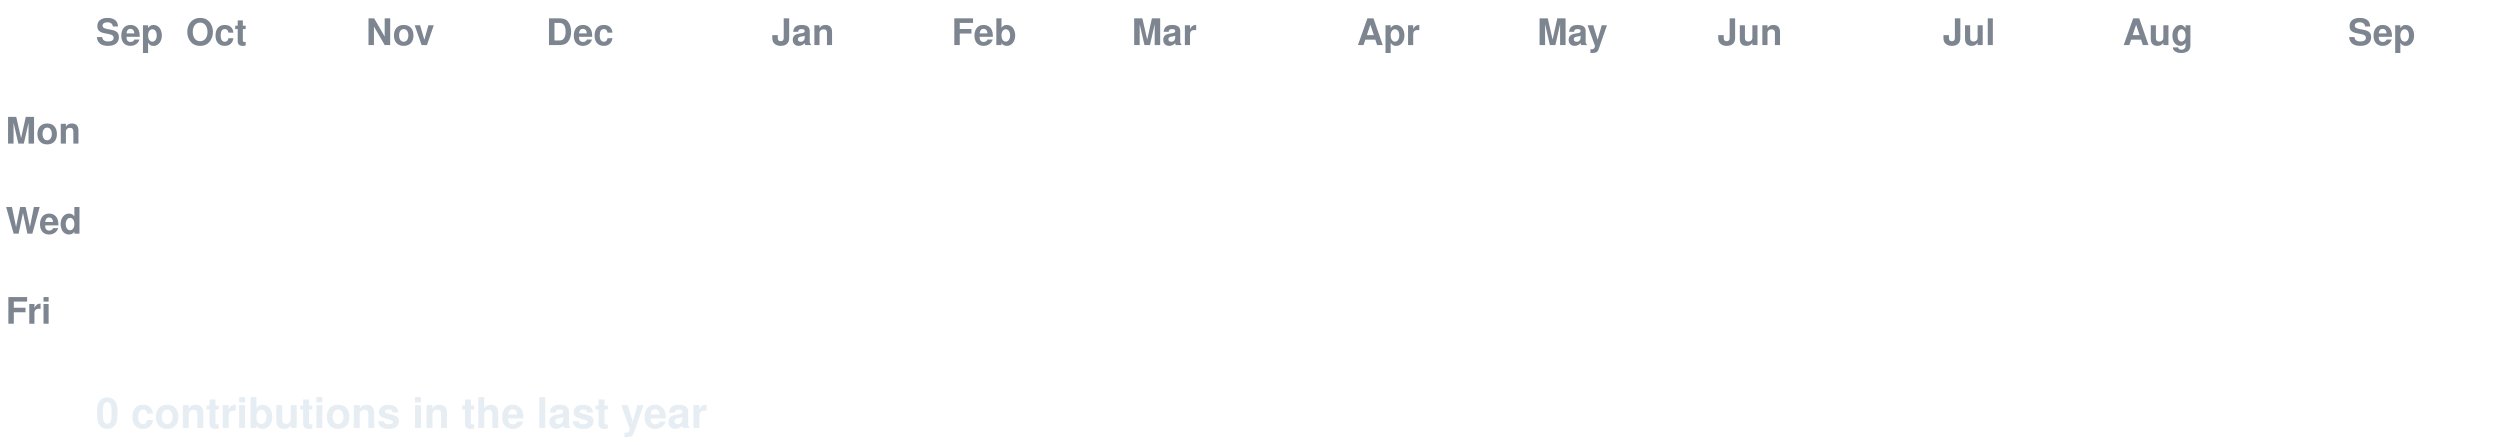
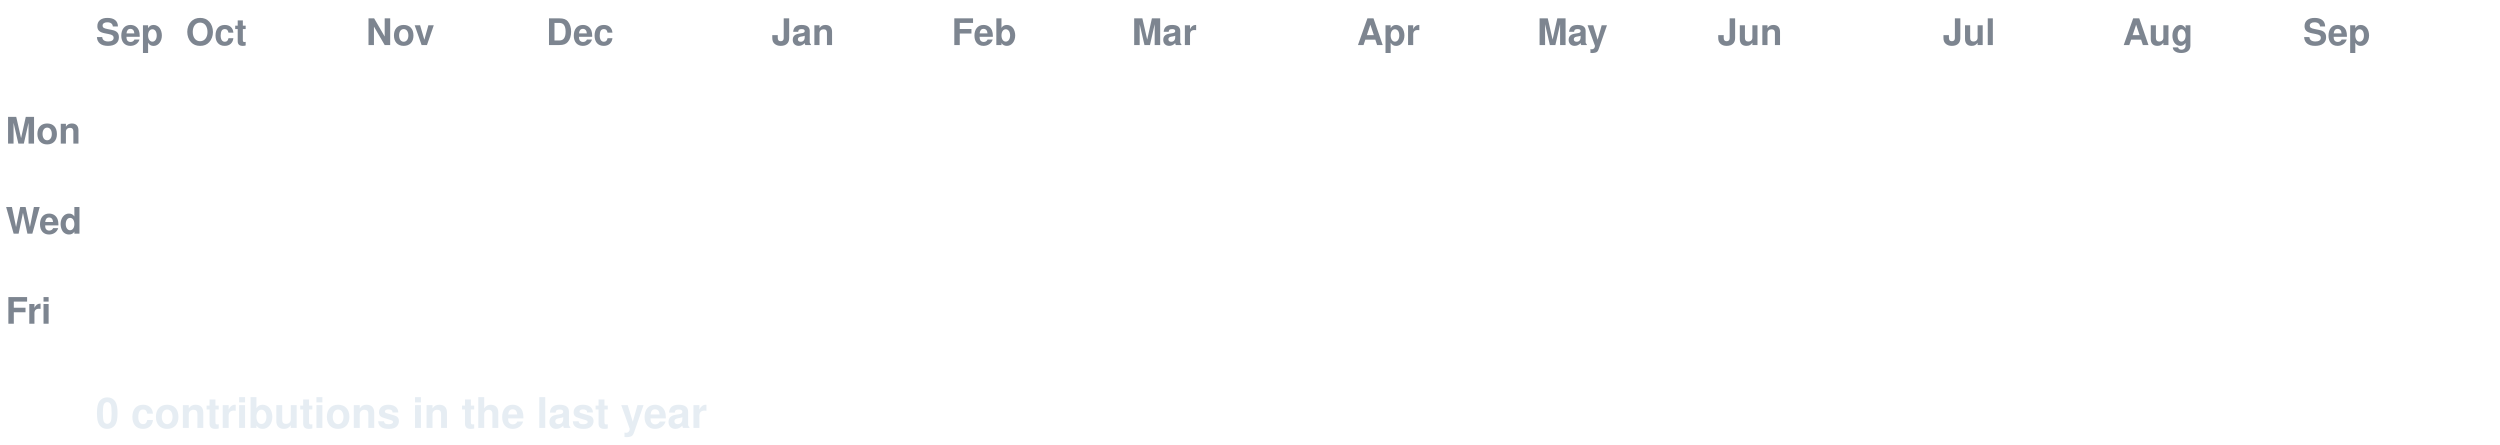
<svg xmlns="http://www.w3.org/2000/svg" width="888" height="158" viewBox="0 0 888 158" font-family="-apple-system,Segoe UI,Helvetica,Arial,sans-serif">
  <style>
  text.lbl { fill:#7d8590; font-size:13px; font-weight:600; }
  text.total { fill:#e6edf3; font-size:15px; font-weight:700; }
  .c { transform-box:fill-box; transform-origin:center; opacity:0; animation:pop 0.55s ease-out both; }
  .g { animation:pop 0.55s ease-out both, flash 0.7s ease-out both; }
  @keyframes pop { 0%{opacity:0;transform:scale(.2)} 60%{opacity:1;transform:scale(1.1)} 100%{opacity:1;transform:scale(1)} }
  @keyframes flash { 0%{filter:brightness(2.4)} 45%{filter:brightness(2.4)} 100%{filter:brightness(1)} }
  @media (prefers-reduced-motion: reduce) { .c { opacity:1 !important; animation:none !important; } }
</style>
  <rect width="888" height="158" fill="none" />
  <text class="lbl" x="34" y="16">Sep</text>
  <text class="lbl" x="66" y="16">Oct</text>
  <text class="lbl" x="130" y="16">Nov</text>
  <text class="lbl" x="194" y="16">Dec</text>
  <text class="lbl" x="274" y="16">Jan</text>
  <text class="lbl" x="338" y="16">Feb</text>
  <text class="lbl" x="402" y="16">Mar</text>
  <text class="lbl" x="482" y="16">Apr</text>
  <text class="lbl" x="546" y="16">May</text>
  <text class="lbl" x="610" y="16">Jun</text>
  <text class="lbl" x="690" y="16">Jul</text>
  <text class="lbl" x="754" y="16">Aug</text>
-   <text class="lbl" x="834" y="16">Sep</text>
+   <text class="lbl" x="818" y="16">Sep</text>
  <text class="lbl" x="2" y="51">Mon</text>
  <text class="lbl" x="2" y="83">Wed</text>
  <text class="lbl" x="2" y="115">Fri</text>
  <rect class="c e" x="34" y="24" width="13" height="13" rx="2.5" fill="#161b22" style="animation-delay:0.0s" />
  <rect class="c e" x="34" y="40" width="13" height="13" rx="2.5" fill="#161b22" style="animation-delay:0.036s" />
  <rect class="c e" x="34" y="56" width="13" height="13" rx="2.5" fill="#161b22" style="animation-delay:0.072s" />
  <rect class="c e" x="34" y="72" width="13" height="13" rx="2.5" fill="#161b22" style="animation-delay:0.107s" />
  <rect class="c e" x="34" y="88" width="13" height="13" rx="2.5" fill="#161b22" style="animation-delay:0.143s" />
  <rect class="c e" x="34" y="104" width="13" height="13" rx="2.5" fill="#161b22" style="animation-delay:0.179s" />
  <rect class="c e" x="34" y="120" width="13" height="13" rx="2.5" fill="#161b22" style="animation-delay:0.215s" />
  <rect class="c e" x="50" y="24" width="13" height="13" rx="2.5" fill="#161b22" style="animation-delay:0.065s" />
  <rect class="c e" x="50" y="40" width="13" height="13" rx="2.5" fill="#161b22" style="animation-delay:0.101s" />
  <rect class="c e" x="50" y="56" width="13" height="13" rx="2.5" fill="#161b22" style="animation-delay:0.137s" />
  <rect class="c e" x="50" y="72" width="13" height="13" rx="2.5" fill="#161b22" style="animation-delay:0.173s" />
  <rect class="c e" x="50" y="88" width="13" height="13" rx="2.5" fill="#161b22" style="animation-delay:0.208s" />
  <rect class="c e" x="50" y="104" width="13" height="13" rx="2.5" fill="#161b22" style="animation-delay:0.244s" />
  <rect class="c e" x="50" y="120" width="13" height="13" rx="2.5" fill="#161b22" style="animation-delay:0.28s" />
  <rect class="c e" x="66" y="24" width="13" height="13" rx="2.5" fill="#161b22" style="animation-delay:0.13s" />
  <rect class="c e" x="66" y="40" width="13" height="13" rx="2.5" fill="#161b22" style="animation-delay:0.166s" />
  <rect class="c e" x="66" y="56" width="13" height="13" rx="2.5" fill="#161b22" style="animation-delay:0.202s" />
  <rect class="c e" x="66" y="72" width="13" height="13" rx="2.5" fill="#161b22" style="animation-delay:0.238s" />
  <rect class="c e" x="66" y="88" width="13" height="13" rx="2.5" fill="#161b22" style="animation-delay:0.273s" />
  <rect class="c e" x="66" y="104" width="13" height="13" rx="2.5" fill="#161b22" style="animation-delay:0.309s" />
  <rect class="c e" x="66" y="120" width="13" height="13" rx="2.5" fill="#161b22" style="animation-delay:0.345s" />
  <rect class="c e" x="82" y="24" width="13" height="13" rx="2.5" fill="#161b22" style="animation-delay:0.195s" />
  <rect class="c e" x="82" y="40" width="13" height="13" rx="2.5" fill="#161b22" style="animation-delay:0.231s" />
  <rect class="c e" x="82" y="56" width="13" height="13" rx="2.5" fill="#161b22" style="animation-delay:0.267s" />
  <rect class="c e" x="82" y="72" width="13" height="13" rx="2.5" fill="#161b22" style="animation-delay:0.303s" />
  <rect class="c e" x="82" y="88" width="13" height="13" rx="2.5" fill="#161b22" style="animation-delay:0.339s" />
  <rect class="c e" x="82" y="104" width="13" height="13" rx="2.5" fill="#161b22" style="animation-delay:0.374s" />
  <rect class="c e" x="82" y="120" width="13" height="13" rx="2.5" fill="#161b22" style="animation-delay:0.41s" />
  <rect class="c e" x="98" y="24" width="13" height="13" rx="2.5" fill="#161b22" style="animation-delay:0.26s" />
  <rect class="c e" x="98" y="40" width="13" height="13" rx="2.5" fill="#161b22" style="animation-delay:0.296s" />
  <rect class="c e" x="98" y="56" width="13" height="13" rx="2.5" fill="#161b22" style="animation-delay:0.332s" />
  <rect class="c e" x="98" y="72" width="13" height="13" rx="2.5" fill="#161b22" style="animation-delay:0.368s" />
  <rect class="c e" x="98" y="88" width="13" height="13" rx="2.5" fill="#161b22" style="animation-delay:0.404s" />
  <rect class="c e" x="98" y="104" width="13" height="13" rx="2.5" fill="#161b22" style="animation-delay:0.439s" />
  <rect class="c e" x="98" y="120" width="13" height="13" rx="2.5" fill="#161b22" style="animation-delay:0.475s" />
  <rect class="c e" x="114" y="24" width="13" height="13" rx="2.5" fill="#161b22" style="animation-delay:0.325s" />
  <rect class="c e" x="114" y="40" width="13" height="13" rx="2.5" fill="#161b22" style="animation-delay:0.361s" />
  <rect class="c e" x="114" y="56" width="13" height="13" rx="2.5" fill="#161b22" style="animation-delay:0.397s" />
  <rect class="c e" x="114" y="72" width="13" height="13" rx="2.5" fill="#161b22" style="animation-delay:0.433s" />
  <rect class="c e" x="114" y="88" width="13" height="13" rx="2.5" fill="#161b22" style="animation-delay:0.469s" />
  <rect class="c e" x="114" y="104" width="13" height="13" rx="2.5" fill="#161b22" style="animation-delay:0.505s" />
  <rect class="c e" x="114" y="120" width="13" height="13" rx="2.5" fill="#161b22" style="animation-delay:0.54s" />
  <rect class="c e" x="130" y="24" width="13" height="13" rx="2.5" fill="#161b22" style="animation-delay:0.391s" />
  <rect class="c e" x="130" y="40" width="13" height="13" rx="2.5" fill="#161b22" style="animation-delay:0.426s" />
  <rect class="c e" x="130" y="56" width="13" height="13" rx="2.5" fill="#161b22" style="animation-delay:0.462s" />
  <rect class="c e" x="130" y="72" width="13" height="13" rx="2.5" fill="#161b22" style="animation-delay:0.498s" />
  <rect class="c e" x="130" y="88" width="13" height="13" rx="2.5" fill="#161b22" style="animation-delay:0.534s" />
  <rect class="c e" x="130" y="104" width="13" height="13" rx="2.5" fill="#161b22" style="animation-delay:0.57s" />
  <rect class="c e" x="130" y="120" width="13" height="13" rx="2.5" fill="#161b22" style="animation-delay:0.605s" />
  <rect class="c e" x="146" y="24" width="13" height="13" rx="2.5" fill="#161b22" style="animation-delay:0.456s" />
  <rect class="c e" x="146" y="40" width="13" height="13" rx="2.5" fill="#161b22" style="animation-delay:0.492s" />
  <rect class="c e" x="146" y="56" width="13" height="13" rx="2.5" fill="#161b22" style="animation-delay:0.527s" />
  <rect class="c e" x="146" y="72" width="13" height="13" rx="2.5" fill="#161b22" style="animation-delay:0.563s" />
  <rect class="c e" x="146" y="88" width="13" height="13" rx="2.5" fill="#161b22" style="animation-delay:0.599s" />
  <rect class="c e" x="146" y="104" width="13" height="13" rx="2.5" fill="#161b22" style="animation-delay:0.635s" />
  <rect class="c e" x="146" y="120" width="13" height="13" rx="2.5" fill="#161b22" style="animation-delay:0.671s" />
  <rect class="c e" x="162" y="24" width="13" height="13" rx="2.5" fill="#161b22" style="animation-delay:0.521s" />
  <rect class="c e" x="162" y="40" width="13" height="13" rx="2.5" fill="#161b22" style="animation-delay:0.557s" />
  <rect class="c e" x="162" y="56" width="13" height="13" rx="2.5" fill="#161b22" style="animation-delay:0.592s" />
  <rect class="c e" x="162" y="72" width="13" height="13" rx="2.5" fill="#161b22" style="animation-delay:0.628s" />
  <rect class="c e" x="162" y="88" width="13" height="13" rx="2.5" fill="#161b22" style="animation-delay:0.664s" />
  <rect class="c e" x="162" y="104" width="13" height="13" rx="2.5" fill="#161b22" style="animation-delay:0.7s" />
  <rect class="c e" x="162" y="120" width="13" height="13" rx="2.5" fill="#161b22" style="animation-delay:0.736s" />
  <rect class="c e" x="178" y="24" width="13" height="13" rx="2.5" fill="#161b22" style="animation-delay:0.586s" />
  <rect class="c e" x="178" y="40" width="13" height="13" rx="2.5" fill="#161b22" style="animation-delay:0.622s" />
  <rect class="c e" x="178" y="56" width="13" height="13" rx="2.5" fill="#161b22" style="animation-delay:0.658s" />
  <rect class="c e" x="178" y="72" width="13" height="13" rx="2.5" fill="#161b22" style="animation-delay:0.693s" />
  <rect class="c e" x="178" y="88" width="13" height="13" rx="2.5" fill="#161b22" style="animation-delay:0.729s" />
  <rect class="c e" x="178" y="104" width="13" height="13" rx="2.5" fill="#161b22" style="animation-delay:0.765s" />
  <rect class="c e" x="178" y="120" width="13" height="13" rx="2.5" fill="#161b22" style="animation-delay:0.801s" />
  <rect class="c e" x="194" y="24" width="13" height="13" rx="2.5" fill="#161b22" style="animation-delay:0.651s" />
  <rect class="c e" x="194" y="40" width="13" height="13" rx="2.5" fill="#161b22" style="animation-delay:0.687s" />
  <rect class="c e" x="194" y="56" width="13" height="13" rx="2.5" fill="#161b22" style="animation-delay:0.723s" />
  <rect class="c e" x="194" y="72" width="13" height="13" rx="2.5" fill="#161b22" style="animation-delay:0.758s" />
  <rect class="c e" x="194" y="88" width="13" height="13" rx="2.5" fill="#161b22" style="animation-delay:0.794s" />
  <rect class="c e" x="194" y="104" width="13" height="13" rx="2.5" fill="#161b22" style="animation-delay:0.83s" />
  <rect class="c e" x="194" y="120" width="13" height="13" rx="2.5" fill="#161b22" style="animation-delay:0.866s" />
  <rect class="c e" x="210" y="24" width="13" height="13" rx="2.5" fill="#161b22" style="animation-delay:0.716s" />
  <rect class="c e" x="210" y="40" width="13" height="13" rx="2.5" fill="#161b22" style="animation-delay:0.752s" />
  <rect class="c e" x="210" y="56" width="13" height="13" rx="2.5" fill="#161b22" style="animation-delay:0.788s" />
  <rect class="c e" x="210" y="72" width="13" height="13" rx="2.5" fill="#161b22" style="animation-delay:0.824s" />
  <rect class="c e" x="210" y="88" width="13" height="13" rx="2.5" fill="#161b22" style="animation-delay:0.859s" />
  <rect class="c e" x="210" y="104" width="13" height="13" rx="2.5" fill="#161b22" style="animation-delay:0.895s" />
  <rect class="c e" x="210" y="120" width="13" height="13" rx="2.5" fill="#161b22" style="animation-delay:0.931s" />
  <rect class="c e" x="226" y="24" width="13" height="13" rx="2.5" fill="#161b22" style="animation-delay:0.781s" />
  <rect class="c e" x="226" y="40" width="13" height="13" rx="2.5" fill="#161b22" style="animation-delay:0.817s" />
  <rect class="c e" x="226" y="56" width="13" height="13" rx="2.5" fill="#161b22" style="animation-delay:0.853s" />
  <rect class="c e" x="226" y="72" width="13" height="13" rx="2.5" fill="#161b22" style="animation-delay:0.889s" />
  <rect class="c e" x="226" y="88" width="13" height="13" rx="2.5" fill="#161b22" style="animation-delay:0.924s" />
  <rect class="c e" x="226" y="104" width="13" height="13" rx="2.5" fill="#161b22" style="animation-delay:0.96s" />
  <rect class="c e" x="226" y="120" width="13" height="13" rx="2.5" fill="#161b22" style="animation-delay:0.996s" />
  <rect class="c e" x="242" y="24" width="13" height="13" rx="2.5" fill="#161b22" style="animation-delay:0.846s" />
  <rect class="c e" x="242" y="40" width="13" height="13" rx="2.5" fill="#161b22" style="animation-delay:0.882s" />
  <rect class="c e" x="242" y="56" width="13" height="13" rx="2.5" fill="#161b22" style="animation-delay:0.918s" />
  <rect class="c e" x="242" y="72" width="13" height="13" rx="2.5" fill="#161b22" style="animation-delay:0.954s" />
  <rect class="c e" x="242" y="88" width="13" height="13" rx="2.5" fill="#161b22" style="animation-delay:0.99s" />
  <rect class="c e" x="242" y="104" width="13" height="13" rx="2.5" fill="#161b22" style="animation-delay:1.025s" />
  <rect class="c e" x="242" y="120" width="13" height="13" rx="2.5" fill="#161b22" style="animation-delay:1.061s" />
  <rect class="c e" x="258" y="24" width="13" height="13" rx="2.5" fill="#161b22" style="animation-delay:0.911s" />
  <rect class="c e" x="258" y="40" width="13" height="13" rx="2.5" fill="#161b22" style="animation-delay:0.947s" />
  <rect class="c e" x="258" y="56" width="13" height="13" rx="2.5" fill="#161b22" style="animation-delay:0.983s" />
  <rect class="c e" x="258" y="72" width="13" height="13" rx="2.5" fill="#161b22" style="animation-delay:1.019s" />
  <rect class="c e" x="258" y="88" width="13" height="13" rx="2.5" fill="#161b22" style="animation-delay:1.055s" />
  <rect class="c e" x="258" y="104" width="13" height="13" rx="2.5" fill="#161b22" style="animation-delay:1.09s" />
  <rect class="c e" x="258" y="120" width="13" height="13" rx="2.5" fill="#161b22" style="animation-delay:1.126s" />
  <rect class="c e" x="274" y="24" width="13" height="13" rx="2.5" fill="#161b22" style="animation-delay:0.976s" />
  <rect class="c e" x="274" y="40" width="13" height="13" rx="2.5" fill="#161b22" style="animation-delay:1.012s" />
  <rect class="c e" x="274" y="56" width="13" height="13" rx="2.5" fill="#161b22" style="animation-delay:1.048s" />
  <rect class="c e" x="274" y="72" width="13" height="13" rx="2.5" fill="#161b22" style="animation-delay:1.084s" />
  <rect class="c e" x="274" y="88" width="13" height="13" rx="2.5" fill="#161b22" style="animation-delay:1.12s" />
  <rect class="c e" x="274" y="104" width="13" height="13" rx="2.5" fill="#161b22" style="animation-delay:1.156s" />
  <rect class="c e" x="274" y="120" width="13" height="13" rx="2.5" fill="#161b22" style="animation-delay:1.191s" />
  <rect class="c e" x="290" y="24" width="13" height="13" rx="2.5" fill="#161b22" style="animation-delay:1.042s" />
  <rect class="c e" x="290" y="40" width="13" height="13" rx="2.5" fill="#161b22" style="animation-delay:1.077s" />
  <rect class="c e" x="290" y="56" width="13" height="13" rx="2.5" fill="#161b22" style="animation-delay:1.113s" />
  <rect class="c e" x="290" y="72" width="13" height="13" rx="2.5" fill="#161b22" style="animation-delay:1.149s" />
  <rect class="c e" x="290" y="88" width="13" height="13" rx="2.5" fill="#161b22" style="animation-delay:1.185s" />
  <rect class="c e" x="290" y="104" width="13" height="13" rx="2.5" fill="#161b22" style="animation-delay:1.221s" />
  <rect class="c e" x="290" y="120" width="13" height="13" rx="2.5" fill="#161b22" style="animation-delay:1.256s" />
  <rect class="c e" x="306" y="24" width="13" height="13" rx="2.5" fill="#161b22" style="animation-delay:1.107s" />
  <rect class="c e" x="306" y="40" width="13" height="13" rx="2.5" fill="#161b22" style="animation-delay:1.142s" />
  <rect class="c e" x="306" y="56" width="13" height="13" rx="2.5" fill="#161b22" style="animation-delay:1.178s" />
  <rect class="c e" x="306" y="72" width="13" height="13" rx="2.5" fill="#161b22" style="animation-delay:1.214s" />
  <rect class="c e" x="306" y="88" width="13" height="13" rx="2.5" fill="#161b22" style="animation-delay:1.25s" />
  <rect class="c e" x="306" y="104" width="13" height="13" rx="2.5" fill="#161b22" style="animation-delay:1.286s" />
  <rect class="c e" x="306" y="120" width="13" height="13" rx="2.5" fill="#161b22" style="animation-delay:1.322s" />
  <rect class="c e" x="322" y="24" width="13" height="13" rx="2.5" fill="#161b22" style="animation-delay:1.172s" />
  <rect class="c e" x="322" y="40" width="13" height="13" rx="2.5" fill="#161b22" style="animation-delay:1.208s" />
  <rect class="c e" x="322" y="56" width="13" height="13" rx="2.5" fill="#161b22" style="animation-delay:1.243s" />
  <rect class="c e" x="322" y="72" width="13" height="13" rx="2.5" fill="#161b22" style="animation-delay:1.279s" />
  <rect class="c e" x="322" y="88" width="13" height="13" rx="2.5" fill="#161b22" style="animation-delay:1.315s" />
  <rect class="c e" x="322" y="104" width="13" height="13" rx="2.5" fill="#161b22" style="animation-delay:1.351s" />
  <rect class="c e" x="322" y="120" width="13" height="13" rx="2.5" fill="#161b22" style="animation-delay:1.387s" />
  <rect class="c e" x="338" y="24" width="13" height="13" rx="2.5" fill="#161b22" style="animation-delay:1.237s" />
  <rect class="c e" x="338" y="40" width="13" height="13" rx="2.5" fill="#161b22" style="animation-delay:1.273s" />
  <rect class="c e" x="338" y="56" width="13" height="13" rx="2.5" fill="#161b22" style="animation-delay:1.308s" />
  <rect class="c e" x="338" y="72" width="13" height="13" rx="2.5" fill="#161b22" style="animation-delay:1.344s" />
  <rect class="c e" x="338" y="88" width="13" height="13" rx="2.5" fill="#161b22" style="animation-delay:1.38s" />
  <rect class="c e" x="338" y="104" width="13" height="13" rx="2.5" fill="#161b22" style="animation-delay:1.416s" />
  <rect class="c e" x="338" y="120" width="13" height="13" rx="2.5" fill="#161b22" style="animation-delay:1.452s" />
  <rect class="c e" x="354" y="24" width="13" height="13" rx="2.5" fill="#161b22" style="animation-delay:1.302s" />
  <rect class="c e" x="354" y="40" width="13" height="13" rx="2.5" fill="#161b22" style="animation-delay:1.338s" />
  <rect class="c e" x="354" y="56" width="13" height="13" rx="2.5" fill="#161b22" style="animation-delay:1.374s" />
  <rect class="c e" x="354" y="72" width="13" height="13" rx="2.5" fill="#161b22" style="animation-delay:1.409s" />
  <rect class="c e" x="354" y="88" width="13" height="13" rx="2.5" fill="#161b22" style="animation-delay:1.445s" />
  <rect class="c e" x="354" y="104" width="13" height="13" rx="2.5" fill="#161b22" style="animation-delay:1.481s" />
  <rect class="c e" x="354" y="120" width="13" height="13" rx="2.5" fill="#161b22" style="animation-delay:1.517s" />
  <rect class="c e" x="370" y="24" width="13" height="13" rx="2.5" fill="#161b22" style="animation-delay:1.367s" />
  <rect class="c e" x="370" y="40" width="13" height="13" rx="2.5" fill="#161b22" style="animation-delay:1.403s" />
  <rect class="c e" x="370" y="56" width="13" height="13" rx="2.5" fill="#161b22" style="animation-delay:1.439s" />
  <rect class="c e" x="370" y="72" width="13" height="13" rx="2.5" fill="#161b22" style="animation-delay:1.475s" />
  <rect class="c e" x="370" y="88" width="13" height="13" rx="2.5" fill="#161b22" style="animation-delay:1.51s" />
  <rect class="c e" x="370" y="104" width="13" height="13" rx="2.5" fill="#161b22" style="animation-delay:1.546s" />
  <rect class="c e" x="370" y="120" width="13" height="13" rx="2.5" fill="#161b22" style="animation-delay:1.582s" />
  <rect class="c e" x="386" y="24" width="13" height="13" rx="2.5" fill="#161b22" style="animation-delay:1.432s" />
  <rect class="c e" x="386" y="40" width="13" height="13" rx="2.5" fill="#161b22" style="animation-delay:1.468s" />
  <rect class="c e" x="386" y="56" width="13" height="13" rx="2.5" fill="#161b22" style="animation-delay:1.504s" />
  <rect class="c e" x="386" y="72" width="13" height="13" rx="2.5" fill="#161b22" style="animation-delay:1.54s" />
  <rect class="c e" x="386" y="88" width="13" height="13" rx="2.5" fill="#161b22" style="animation-delay:1.575s" />
  <rect class="c e" x="386" y="104" width="13" height="13" rx="2.5" fill="#161b22" style="animation-delay:1.611s" />
  <rect class="c e" x="386" y="120" width="13" height="13" rx="2.5" fill="#161b22" style="animation-delay:1.647s" />
  <rect class="c e" x="402" y="24" width="13" height="13" rx="2.5" fill="#161b22" style="animation-delay:1.497s" />
  <rect class="c e" x="402" y="40" width="13" height="13" rx="2.5" fill="#161b22" style="animation-delay:1.533s" />
  <rect class="c e" x="402" y="56" width="13" height="13" rx="2.5" fill="#161b22" style="animation-delay:1.569s" />
  <rect class="c e" x="402" y="72" width="13" height="13" rx="2.5" fill="#161b22" style="animation-delay:1.605s" />
  <rect class="c e" x="402" y="88" width="13" height="13" rx="2.5" fill="#161b22" style="animation-delay:1.641s" />
  <rect class="c e" x="402" y="104" width="13" height="13" rx="2.5" fill="#161b22" style="animation-delay:1.676s" />
  <rect class="c e" x="402" y="120" width="13" height="13" rx="2.5" fill="#161b22" style="animation-delay:1.712s" />
  <rect class="c e" x="418" y="24" width="13" height="13" rx="2.5" fill="#161b22" style="animation-delay:1.562s" />
  <rect class="c e" x="418" y="40" width="13" height="13" rx="2.5" fill="#161b22" style="animation-delay:1.598s" />
  <rect class="c e" x="418" y="56" width="13" height="13" rx="2.5" fill="#161b22" style="animation-delay:1.634s" />
  <rect class="c e" x="418" y="72" width="13" height="13" rx="2.5" fill="#161b22" style="animation-delay:1.67s" />
  <rect class="c e" x="418" y="88" width="13" height="13" rx="2.5" fill="#161b22" style="animation-delay:1.706s" />
  <rect class="c e" x="418" y="104" width="13" height="13" rx="2.5" fill="#161b22" style="animation-delay:1.741s" />
  <rect class="c e" x="418" y="120" width="13" height="13" rx="2.5" fill="#161b22" style="animation-delay:1.777s" />
  <rect class="c e" x="434" y="24" width="13" height="13" rx="2.5" fill="#161b22" style="animation-delay:1.627s" />
  <rect class="c e" x="434" y="40" width="13" height="13" rx="2.5" fill="#161b22" style="animation-delay:1.663s" />
  <rect class="c e" x="434" y="56" width="13" height="13" rx="2.5" fill="#161b22" style="animation-delay:1.699s" />
  <rect class="c e" x="434" y="72" width="13" height="13" rx="2.5" fill="#161b22" style="animation-delay:1.735s" />
  <rect class="c e" x="434" y="88" width="13" height="13" rx="2.5" fill="#161b22" style="animation-delay:1.771s" />
  <rect class="c e" x="434" y="104" width="13" height="13" rx="2.5" fill="#161b22" style="animation-delay:1.807s" />
  <rect class="c e" x="434" y="120" width="13" height="13" rx="2.5" fill="#161b22" style="animation-delay:1.842s" />
  <rect class="c e" x="450" y="24" width="13" height="13" rx="2.5" fill="#161b22" style="animation-delay:1.693s" />
  <rect class="c e" x="450" y="40" width="13" height="13" rx="2.5" fill="#161b22" style="animation-delay:1.728s" />
  <rect class="c e" x="450" y="56" width="13" height="13" rx="2.5" fill="#161b22" style="animation-delay:1.764s" />
  <rect class="c e" x="450" y="72" width="13" height="13" rx="2.5" fill="#161b22" style="animation-delay:1.8s" />
  <rect class="c e" x="450" y="88" width="13" height="13" rx="2.5" fill="#161b22" style="animation-delay:1.836s" />
  <rect class="c e" x="450" y="104" width="13" height="13" rx="2.5" fill="#161b22" style="animation-delay:1.872s" />
  <rect class="c e" x="450" y="120" width="13" height="13" rx="2.5" fill="#161b22" style="animation-delay:1.907s" />
  <rect class="c e" x="466" y="24" width="13" height="13" rx="2.5" fill="#161b22" style="animation-delay:1.758s" />
  <rect class="c e" x="466" y="40" width="13" height="13" rx="2.5" fill="#161b22" style="animation-delay:1.793s" />
  <rect class="c e" x="466" y="56" width="13" height="13" rx="2.5" fill="#161b22" style="animation-delay:1.829s" />
  <rect class="c e" x="466" y="72" width="13" height="13" rx="2.5" fill="#161b22" style="animation-delay:1.865s" />
  <rect class="c e" x="466" y="88" width="13" height="13" rx="2.5" fill="#161b22" style="animation-delay:1.901s" />
  <rect class="c e" x="466" y="104" width="13" height="13" rx="2.5" fill="#161b22" style="animation-delay:1.937s" />
  <rect class="c e" x="466" y="120" width="13" height="13" rx="2.5" fill="#161b22" style="animation-delay:1.973s" />
  <rect class="c e" x="482" y="24" width="13" height="13" rx="2.5" fill="#161b22" style="animation-delay:1.823s" />
  <rect class="c e" x="482" y="40" width="13" height="13" rx="2.5" fill="#161b22" style="animation-delay:1.859s" />
  <rect class="c e" x="482" y="56" width="13" height="13" rx="2.5" fill="#161b22" style="animation-delay:1.894s" />
  <rect class="c e" x="482" y="72" width="13" height="13" rx="2.5" fill="#161b22" style="animation-delay:1.93s" />
  <rect class="c e" x="482" y="88" width="13" height="13" rx="2.5" fill="#161b22" style="animation-delay:1.966s" />
  <rect class="c e" x="482" y="104" width="13" height="13" rx="2.5" fill="#161b22" style="animation-delay:2.002s" />
  <rect class="c e" x="482" y="120" width="13" height="13" rx="2.5" fill="#161b22" style="animation-delay:2.038s" />
  <rect class="c e" x="498" y="24" width="13" height="13" rx="2.5" fill="#161b22" style="animation-delay:1.888s" />
  <rect class="c e" x="498" y="40" width="13" height="13" rx="2.5" fill="#161b22" style="animation-delay:1.924s" />
  <rect class="c e" x="498" y="56" width="13" height="13" rx="2.5" fill="#161b22" style="animation-delay:1.959s" />
  <rect class="c e" x="498" y="72" width="13" height="13" rx="2.5" fill="#161b22" style="animation-delay:1.995s" />
  <rect class="c e" x="498" y="88" width="13" height="13" rx="2.5" fill="#161b22" style="animation-delay:2.031s" />
  <rect class="c e" x="498" y="104" width="13" height="13" rx="2.5" fill="#161b22" style="animation-delay:2.067s" />
  <rect class="c e" x="498" y="120" width="13" height="13" rx="2.5" fill="#161b22" style="animation-delay:2.103s" />
  <rect class="c e" x="514" y="24" width="13" height="13" rx="2.5" fill="#161b22" style="animation-delay:1.953s" />
  <rect class="c e" x="514" y="40" width="13" height="13" rx="2.5" fill="#161b22" style="animation-delay:1.989s" />
  <rect class="c e" x="514" y="56" width="13" height="13" rx="2.5" fill="#161b22" style="animation-delay:2.025s" />
  <rect class="c e" x="514" y="72" width="13" height="13" rx="2.5" fill="#161b22" style="animation-delay:2.06s" />
  <rect class="c e" x="514" y="88" width="13" height="13" rx="2.5" fill="#161b22" style="animation-delay:2.096s" />
  <rect class="c e" x="514" y="104" width="13" height="13" rx="2.5" fill="#161b22" style="animation-delay:2.132s" />
  <rect class="c e" x="514" y="120" width="13" height="13" rx="2.5" fill="#161b22" style="animation-delay:2.168s" />
  <rect class="c e" x="530" y="24" width="13" height="13" rx="2.5" fill="#161b22" style="animation-delay:2.018s" />
  <rect class="c e" x="530" y="40" width="13" height="13" rx="2.5" fill="#161b22" style="animation-delay:2.054s" />
  <rect class="c e" x="530" y="56" width="13" height="13" rx="2.5" fill="#161b22" style="animation-delay:2.09s" />
  <rect class="c e" x="530" y="72" width="13" height="13" rx="2.5" fill="#161b22" style="animation-delay:2.125s" />
  <rect class="c e" x="530" y="88" width="13" height="13" rx="2.5" fill="#161b22" style="animation-delay:2.161s" />
  <rect class="c e" x="530" y="104" width="13" height="13" rx="2.5" fill="#161b22" style="animation-delay:2.197s" />
  <rect class="c e" x="530" y="120" width="13" height="13" rx="2.5" fill="#161b22" style="animation-delay:2.233s" />
  <rect class="c e" x="546" y="24" width="13" height="13" rx="2.5" fill="#161b22" style="animation-delay:2.083s" />
  <rect class="c e" x="546" y="40" width="13" height="13" rx="2.5" fill="#161b22" style="animation-delay:2.119s" />
  <rect class="c e" x="546" y="56" width="13" height="13" rx="2.5" fill="#161b22" style="animation-delay:2.155s" />
  <rect class="c e" x="546" y="72" width="13" height="13" rx="2.5" fill="#161b22" style="animation-delay:2.191s" />
  <rect class="c e" x="546" y="88" width="13" height="13" rx="2.5" fill="#161b22" style="animation-delay:2.226s" />
  <rect class="c e" x="546" y="104" width="13" height="13" rx="2.5" fill="#161b22" style="animation-delay:2.262s" />
  <rect class="c e" x="546" y="120" width="13" height="13" rx="2.5" fill="#161b22" style="animation-delay:2.298s" />
  <rect class="c e" x="562" y="24" width="13" height="13" rx="2.5" fill="#161b22" style="animation-delay:2.148s" />
  <rect class="c e" x="562" y="40" width="13" height="13" rx="2.5" fill="#161b22" style="animation-delay:2.184s" />
  <rect class="c e" x="562" y="56" width="13" height="13" rx="2.5" fill="#161b22" style="animation-delay:2.22s" />
  <rect class="c e" x="562" y="72" width="13" height="13" rx="2.5" fill="#161b22" style="animation-delay:2.256s" />
  <rect class="c e" x="562" y="88" width="13" height="13" rx="2.5" fill="#161b22" style="animation-delay:2.292s" />
  <rect class="c e" x="562" y="104" width="13" height="13" rx="2.5" fill="#161b22" style="animation-delay:2.327s" />
  <rect class="c e" x="562" y="120" width="13" height="13" rx="2.5" fill="#161b22" style="animation-delay:2.363s" />
  <rect class="c e" x="578" y="24" width="13" height="13" rx="2.5" fill="#161b22" style="animation-delay:2.213s" />
  <rect class="c e" x="578" y="40" width="13" height="13" rx="2.5" fill="#161b22" style="animation-delay:2.249s" />
  <rect class="c e" x="578" y="56" width="13" height="13" rx="2.5" fill="#161b22" style="animation-delay:2.285s" />
  <rect class="c e" x="578" y="72" width="13" height="13" rx="2.5" fill="#161b22" style="animation-delay:2.321s" />
  <rect class="c e" x="578" y="88" width="13" height="13" rx="2.5" fill="#161b22" style="animation-delay:2.357s" />
  <rect class="c e" x="578" y="104" width="13" height="13" rx="2.5" fill="#161b22" style="animation-delay:2.392s" />
  <rect class="c e" x="578" y="120" width="13" height="13" rx="2.5" fill="#161b22" style="animation-delay:2.428s" />
  <rect class="c e" x="594" y="24" width="13" height="13" rx="2.5" fill="#161b22" style="animation-delay:2.278s" />
  <rect class="c e" x="594" y="40" width="13" height="13" rx="2.5" fill="#161b22" style="animation-delay:2.314s" />
  <rect class="c e" x="594" y="56" width="13" height="13" rx="2.5" fill="#161b22" style="animation-delay:2.35s" />
  <rect class="c e" x="594" y="72" width="13" height="13" rx="2.5" fill="#161b22" style="animation-delay:2.386s" />
  <rect class="c e" x="594" y="88" width="13" height="13" rx="2.5" fill="#161b22" style="animation-delay:2.422s" />
  <rect class="c e" x="594" y="104" width="13" height="13" rx="2.5" fill="#161b22" style="animation-delay:2.458s" />
  <rect class="c e" x="594" y="120" width="13" height="13" rx="2.5" fill="#161b22" style="animation-delay:2.493s" />
  <rect class="c e" x="610" y="24" width="13" height="13" rx="2.5" fill="#161b22" style="animation-delay:2.344s" />
  <rect class="c e" x="610" y="40" width="13" height="13" rx="2.5" fill="#161b22" style="animation-delay:2.379s" />
  <rect class="c e" x="610" y="56" width="13" height="13" rx="2.5" fill="#161b22" style="animation-delay:2.415s" />
  <rect class="c e" x="610" y="72" width="13" height="13" rx="2.5" fill="#161b22" style="animation-delay:2.451s" />
  <rect class="c e" x="610" y="88" width="13" height="13" rx="2.5" fill="#161b22" style="animation-delay:2.487s" />
  <rect class="c e" x="610" y="104" width="13" height="13" rx="2.5" fill="#161b22" style="animation-delay:2.523s" />
  <rect class="c e" x="610" y="120" width="13" height="13" rx="2.5" fill="#161b22" style="animation-delay:2.558s" />
  <rect class="c e" x="626" y="24" width="13" height="13" rx="2.5" fill="#161b22" style="animation-delay:2.409s" />
  <rect class="c e" x="626" y="40" width="13" height="13" rx="2.5" fill="#161b22" style="animation-delay:2.444s" />
  <rect class="c e" x="626" y="56" width="13" height="13" rx="2.5" fill="#161b22" style="animation-delay:2.48s" />
  <rect class="c e" x="626" y="72" width="13" height="13" rx="2.5" fill="#161b22" style="animation-delay:2.516s" />
  <rect class="c e" x="626" y="88" width="13" height="13" rx="2.5" fill="#161b22" style="animation-delay:2.552s" />
  <rect class="c e" x="626" y="104" width="13" height="13" rx="2.5" fill="#161b22" style="animation-delay:2.588s" />
  <rect class="c e" x="626" y="120" width="13" height="13" rx="2.5" fill="#161b22" style="animation-delay:2.624s" />
  <rect class="c e" x="642" y="24" width="13" height="13" rx="2.5" fill="#161b22" style="animation-delay:2.474s" />
  <rect class="c e" x="642" y="40" width="13" height="13" rx="2.5" fill="#161b22" style="animation-delay:2.51s" />
  <rect class="c e" x="642" y="56" width="13" height="13" rx="2.5" fill="#161b22" style="animation-delay:2.545s" />
  <rect class="c e" x="642" y="72" width="13" height="13" rx="2.5" fill="#161b22" style="animation-delay:2.581s" />
  <rect class="c e" x="642" y="88" width="13" height="13" rx="2.5" fill="#161b22" style="animation-delay:2.617s" />
  <rect class="c e" x="642" y="104" width="13" height="13" rx="2.5" fill="#161b22" style="animation-delay:2.653s" />
  <rect class="c e" x="642" y="120" width="13" height="13" rx="2.5" fill="#161b22" style="animation-delay:2.689s" />
  <rect class="c e" x="658" y="24" width="13" height="13" rx="2.5" fill="#161b22" style="animation-delay:2.539s" />
  <rect class="c e" x="658" y="40" width="13" height="13" rx="2.5" fill="#161b22" style="animation-delay:2.575s" />
  <rect class="c e" x="658" y="56" width="13" height="13" rx="2.5" fill="#161b22" style="animation-delay:2.61s" />
  <rect class="c e" x="658" y="72" width="13" height="13" rx="2.5" fill="#161b22" style="animation-delay:2.646s" />
  <rect class="c e" x="658" y="88" width="13" height="13" rx="2.5" fill="#161b22" style="animation-delay:2.682s" />
  <rect class="c e" x="658" y="104" width="13" height="13" rx="2.5" fill="#161b22" style="animation-delay:2.718s" />
  <rect class="c e" x="658" y="120" width="13" height="13" rx="2.5" fill="#161b22" style="animation-delay:2.754s" />
  <rect class="c e" x="674" y="24" width="13" height="13" rx="2.5" fill="#161b22" style="animation-delay:2.604s" />
  <rect class="c e" x="674" y="40" width="13" height="13" rx="2.5" fill="#161b22" style="animation-delay:2.64s" />
  <rect class="c e" x="674" y="56" width="13" height="13" rx="2.5" fill="#161b22" style="animation-delay:2.676s" />
  <rect class="c e" x="674" y="72" width="13" height="13" rx="2.5" fill="#161b22" style="animation-delay:2.711s" />
  <rect class="c e" x="674" y="88" width="13" height="13" rx="2.5" fill="#161b22" style="animation-delay:2.747s" />
  <rect class="c e" x="674" y="104" width="13" height="13" rx="2.5" fill="#161b22" style="animation-delay:2.783s" />
  <rect class="c e" x="674" y="120" width="13" height="13" rx="2.5" fill="#161b22" style="animation-delay:2.819s" />
  <rect class="c e" x="690" y="24" width="13" height="13" rx="2.5" fill="#161b22" style="animation-delay:2.669s" />
  <rect class="c e" x="690" y="40" width="13" height="13" rx="2.5" fill="#161b22" style="animation-delay:2.705s" />
  <rect class="c e" x="690" y="56" width="13" height="13" rx="2.5" fill="#161b22" style="animation-delay:2.741s" />
  <rect class="c e" x="690" y="72" width="13" height="13" rx="2.5" fill="#161b22" style="animation-delay:2.776s" />
  <rect class="c e" x="690" y="88" width="13" height="13" rx="2.5" fill="#161b22" style="animation-delay:2.812s" />
  <rect class="c e" x="690" y="104" width="13" height="13" rx="2.5" fill="#161b22" style="animation-delay:2.848s" />
  <rect class="c e" x="690" y="120" width="13" height="13" rx="2.5" fill="#161b22" style="animation-delay:2.884s" />
  <rect class="c e" x="706" y="24" width="13" height="13" rx="2.5" fill="#161b22" style="animation-delay:2.734s" />
  <rect class="c e" x="706" y="40" width="13" height="13" rx="2.5" fill="#161b22" style="animation-delay:2.77s" />
  <rect class="c e" x="706" y="56" width="13" height="13" rx="2.5" fill="#161b22" style="animation-delay:2.806s" />
  <rect class="c e" x="706" y="72" width="13" height="13" rx="2.5" fill="#161b22" style="animation-delay:2.842s" />
  <rect class="c e" x="706" y="88" width="13" height="13" rx="2.5" fill="#161b22" style="animation-delay:2.877s" />
  <rect class="c e" x="706" y="104" width="13" height="13" rx="2.5" fill="#161b22" style="animation-delay:2.913s" />
  <rect class="c e" x="706" y="120" width="13" height="13" rx="2.5" fill="#161b22" style="animation-delay:2.949s" />
  <rect class="c e" x="722" y="24" width="13" height="13" rx="2.5" fill="#161b22" style="animation-delay:2.799s" />
  <rect class="c e" x="722" y="40" width="13" height="13" rx="2.5" fill="#161b22" style="animation-delay:2.835s" />
  <rect class="c e" x="722" y="56" width="13" height="13" rx="2.5" fill="#161b22" style="animation-delay:2.871s" />
  <rect class="c e" x="722" y="72" width="13" height="13" rx="2.5" fill="#161b22" style="animation-delay:2.907s" />
  <rect class="c e" x="722" y="88" width="13" height="13" rx="2.5" fill="#161b22" style="animation-delay:2.942s" />
  <rect class="c e" x="722" y="104" width="13" height="13" rx="2.5" fill="#161b22" style="animation-delay:2.978s" />
  <rect class="c e" x="722" y="120" width="13" height="13" rx="2.5" fill="#161b22" style="animation-delay:3.014s" />
  <rect class="c e" x="738" y="24" width="13" height="13" rx="2.5" fill="#161b22" style="animation-delay:2.864s" />
  <rect class="c e" x="738" y="40" width="13" height="13" rx="2.5" fill="#161b22" style="animation-delay:2.9s" />
  <rect class="c e" x="738" y="56" width="13" height="13" rx="2.5" fill="#161b22" style="animation-delay:2.936s" />
  <rect class="c e" x="738" y="72" width="13" height="13" rx="2.5" fill="#161b22" style="animation-delay:2.972s" />
  <rect class="c e" x="738" y="88" width="13" height="13" rx="2.5" fill="#161b22" style="animation-delay:3.008s" />
  <rect class="c e" x="738" y="104" width="13" height="13" rx="2.5" fill="#161b22" style="animation-delay:3.043s" />
  <rect class="c e" x="738" y="120" width="13" height="13" rx="2.5" fill="#161b22" style="animation-delay:3.079s" />
  <rect class="c e" x="754" y="24" width="13" height="13" rx="2.5" fill="#161b22" style="animation-delay:2.929s" />
  <rect class="c e" x="754" y="40" width="13" height="13" rx="2.5" fill="#161b22" style="animation-delay:2.965s" />
  <rect class="c e" x="754" y="56" width="13" height="13" rx="2.5" fill="#161b22" style="animation-delay:3.001s" />
  <rect class="c e" x="754" y="72" width="13" height="13" rx="2.5" fill="#161b22" style="animation-delay:3.037s" />
  <rect class="c e" x="754" y="88" width="13" height="13" rx="2.5" fill="#161b22" style="animation-delay:3.073s" />
  <rect class="c e" x="754" y="104" width="13" height="13" rx="2.5" fill="#161b22" style="animation-delay:3.108s" />
  <rect class="c e" x="754" y="120" width="13" height="13" rx="2.5" fill="#161b22" style="animation-delay:3.144s" />
  <rect class="c e" x="770" y="24" width="13" height="13" rx="2.5" fill="#161b22" style="animation-delay:2.995s" />
  <rect class="c e" x="770" y="40" width="13" height="13" rx="2.5" fill="#161b22" style="animation-delay:3.03s" />
  <rect class="c e" x="770" y="56" width="13" height="13" rx="2.5" fill="#161b22" style="animation-delay:3.066s" />
  <rect class="c e" x="770" y="72" width="13" height="13" rx="2.5" fill="#161b22" style="animation-delay:3.102s" />
  <rect class="c e" x="770" y="88" width="13" height="13" rx="2.5" fill="#161b22" style="animation-delay:3.138s" />
  <rect class="c e" x="770" y="104" width="13" height="13" rx="2.5" fill="#161b22" style="animation-delay:3.174s" />
  <rect class="c e" x="770" y="120" width="13" height="13" rx="2.5" fill="#161b22" style="animation-delay:3.209s" />
  <rect class="c e" x="786" y="24" width="13" height="13" rx="2.5" fill="#161b22" style="animation-delay:3.06s" />
  <rect class="c e" x="786" y="40" width="13" height="13" rx="2.5" fill="#161b22" style="animation-delay:3.095s" />
  <rect class="c e" x="786" y="56" width="13" height="13" rx="2.5" fill="#161b22" style="animation-delay:3.131s" />
  <rect class="c e" x="786" y="72" width="13" height="13" rx="2.5" fill="#161b22" style="animation-delay:3.167s" />
  <rect class="c e" x="786" y="88" width="13" height="13" rx="2.5" fill="#161b22" style="animation-delay:3.203s" />
  <rect class="c e" x="786" y="104" width="13" height="13" rx="2.5" fill="#161b22" style="animation-delay:3.239s" />
  <rect class="c e" x="786" y="120" width="13" height="13" rx="2.5" fill="#161b22" style="animation-delay:3.275s" />
  <rect class="c e" x="802" y="24" width="13" height="13" rx="2.5" fill="#161b22" style="animation-delay:3.125s" />
  <rect class="c e" x="802" y="40" width="13" height="13" rx="2.5" fill="#161b22" style="animation-delay:3.161s" />
  <rect class="c e" x="802" y="56" width="13" height="13" rx="2.5" fill="#161b22" style="animation-delay:3.196s" />
  <rect class="c e" x="802" y="72" width="13" height="13" rx="2.5" fill="#161b22" style="animation-delay:3.232s" />
  <rect class="c e" x="802" y="88" width="13" height="13" rx="2.5" fill="#161b22" style="animation-delay:3.268s" />
  <rect class="c e" x="802" y="104" width="13" height="13" rx="2.5" fill="#161b22" style="animation-delay:3.304s" />
  <rect class="c e" x="802" y="120" width="13" height="13" rx="2.5" fill="#161b22" style="animation-delay:3.34s" />
  <rect class="c e" x="818" y="24" width="13" height="13" rx="2.5" fill="#161b22" style="animation-delay:3.19s" />
  <rect class="c e" x="818" y="40" width="13" height="13" rx="2.5" fill="#161b22" style="animation-delay:3.226s" />
  <rect class="c e" x="818" y="56" width="13" height="13" rx="2.5" fill="#161b22" style="animation-delay:3.261s" />
  <rect class="c e" x="818" y="72" width="13" height="13" rx="2.5" fill="#161b22" style="animation-delay:3.297s" />
  <rect class="c e" x="818" y="88" width="13" height="13" rx="2.5" fill="#161b22" style="animation-delay:3.333s" />
  <rect class="c e" x="818" y="104" width="13" height="13" rx="2.5" fill="#161b22" style="animation-delay:3.369s" />
  <rect class="c e" x="818" y="120" width="13" height="13" rx="2.5" fill="#161b22" style="animation-delay:3.405s" />
  <rect class="c e" x="834" y="24" width="13" height="13" rx="2.5" fill="#161b22" style="animation-delay:3.255s" />
  <rect class="c e" x="834" y="40" width="13" height="13" rx="2.5" fill="#161b22" style="animation-delay:3.291s" />
  <rect class="c e" x="834" y="56" width="13" height="13" rx="2.5" fill="#161b22" style="animation-delay:3.327s" />
  <rect class="c e" x="834" y="72" width="13" height="13" rx="2.5" fill="#161b22" style="animation-delay:3.362s" />
  <rect class="c e" x="834" y="88" width="13" height="13" rx="2.5" fill="#161b22" style="animation-delay:3.398s" />
  <rect class="c e" x="834" y="104" width="13" height="13" rx="2.5" fill="#161b22" style="animation-delay:3.434s" />
  <rect class="c e" x="834" y="120" width="13" height="13" rx="2.5" fill="#161b22" style="animation-delay:3.47s" />
  <rect class="c e" x="850" y="24" width="13" height="13" rx="2.5" fill="#161b22" style="animation-delay:3.32s" />
  <rect class="c e" x="850" y="40" width="13" height="13" rx="2.5" fill="#161b22" style="animation-delay:3.356s" />
  <rect class="c e" x="850" y="56" width="13" height="13" rx="2.5" fill="#161b22" style="animation-delay:3.392s" />
  <rect class="c e" x="850" y="72" width="13" height="13" rx="2.5" fill="#161b22" style="animation-delay:3.427s" />
  <rect class="c e" x="850" y="88" width="13" height="13" rx="2.5" fill="#161b22" style="animation-delay:3.463s" />
  <rect class="c e" x="850" y="104" width="13" height="13" rx="2.5" fill="#161b22" style="animation-delay:3.499s" />
  <rect class="c e" x="850" y="120" width="13" height="13" rx="2.5" fill="#161b22" style="animation-delay:3.535s" />
  <rect class="c e" x="866" y="24" width="13" height="13" rx="2.5" fill="#161b22" style="animation-delay:3.385s" />
  <text class="total" x="34" y="152">0 contributions in the last year</text>
</svg>
